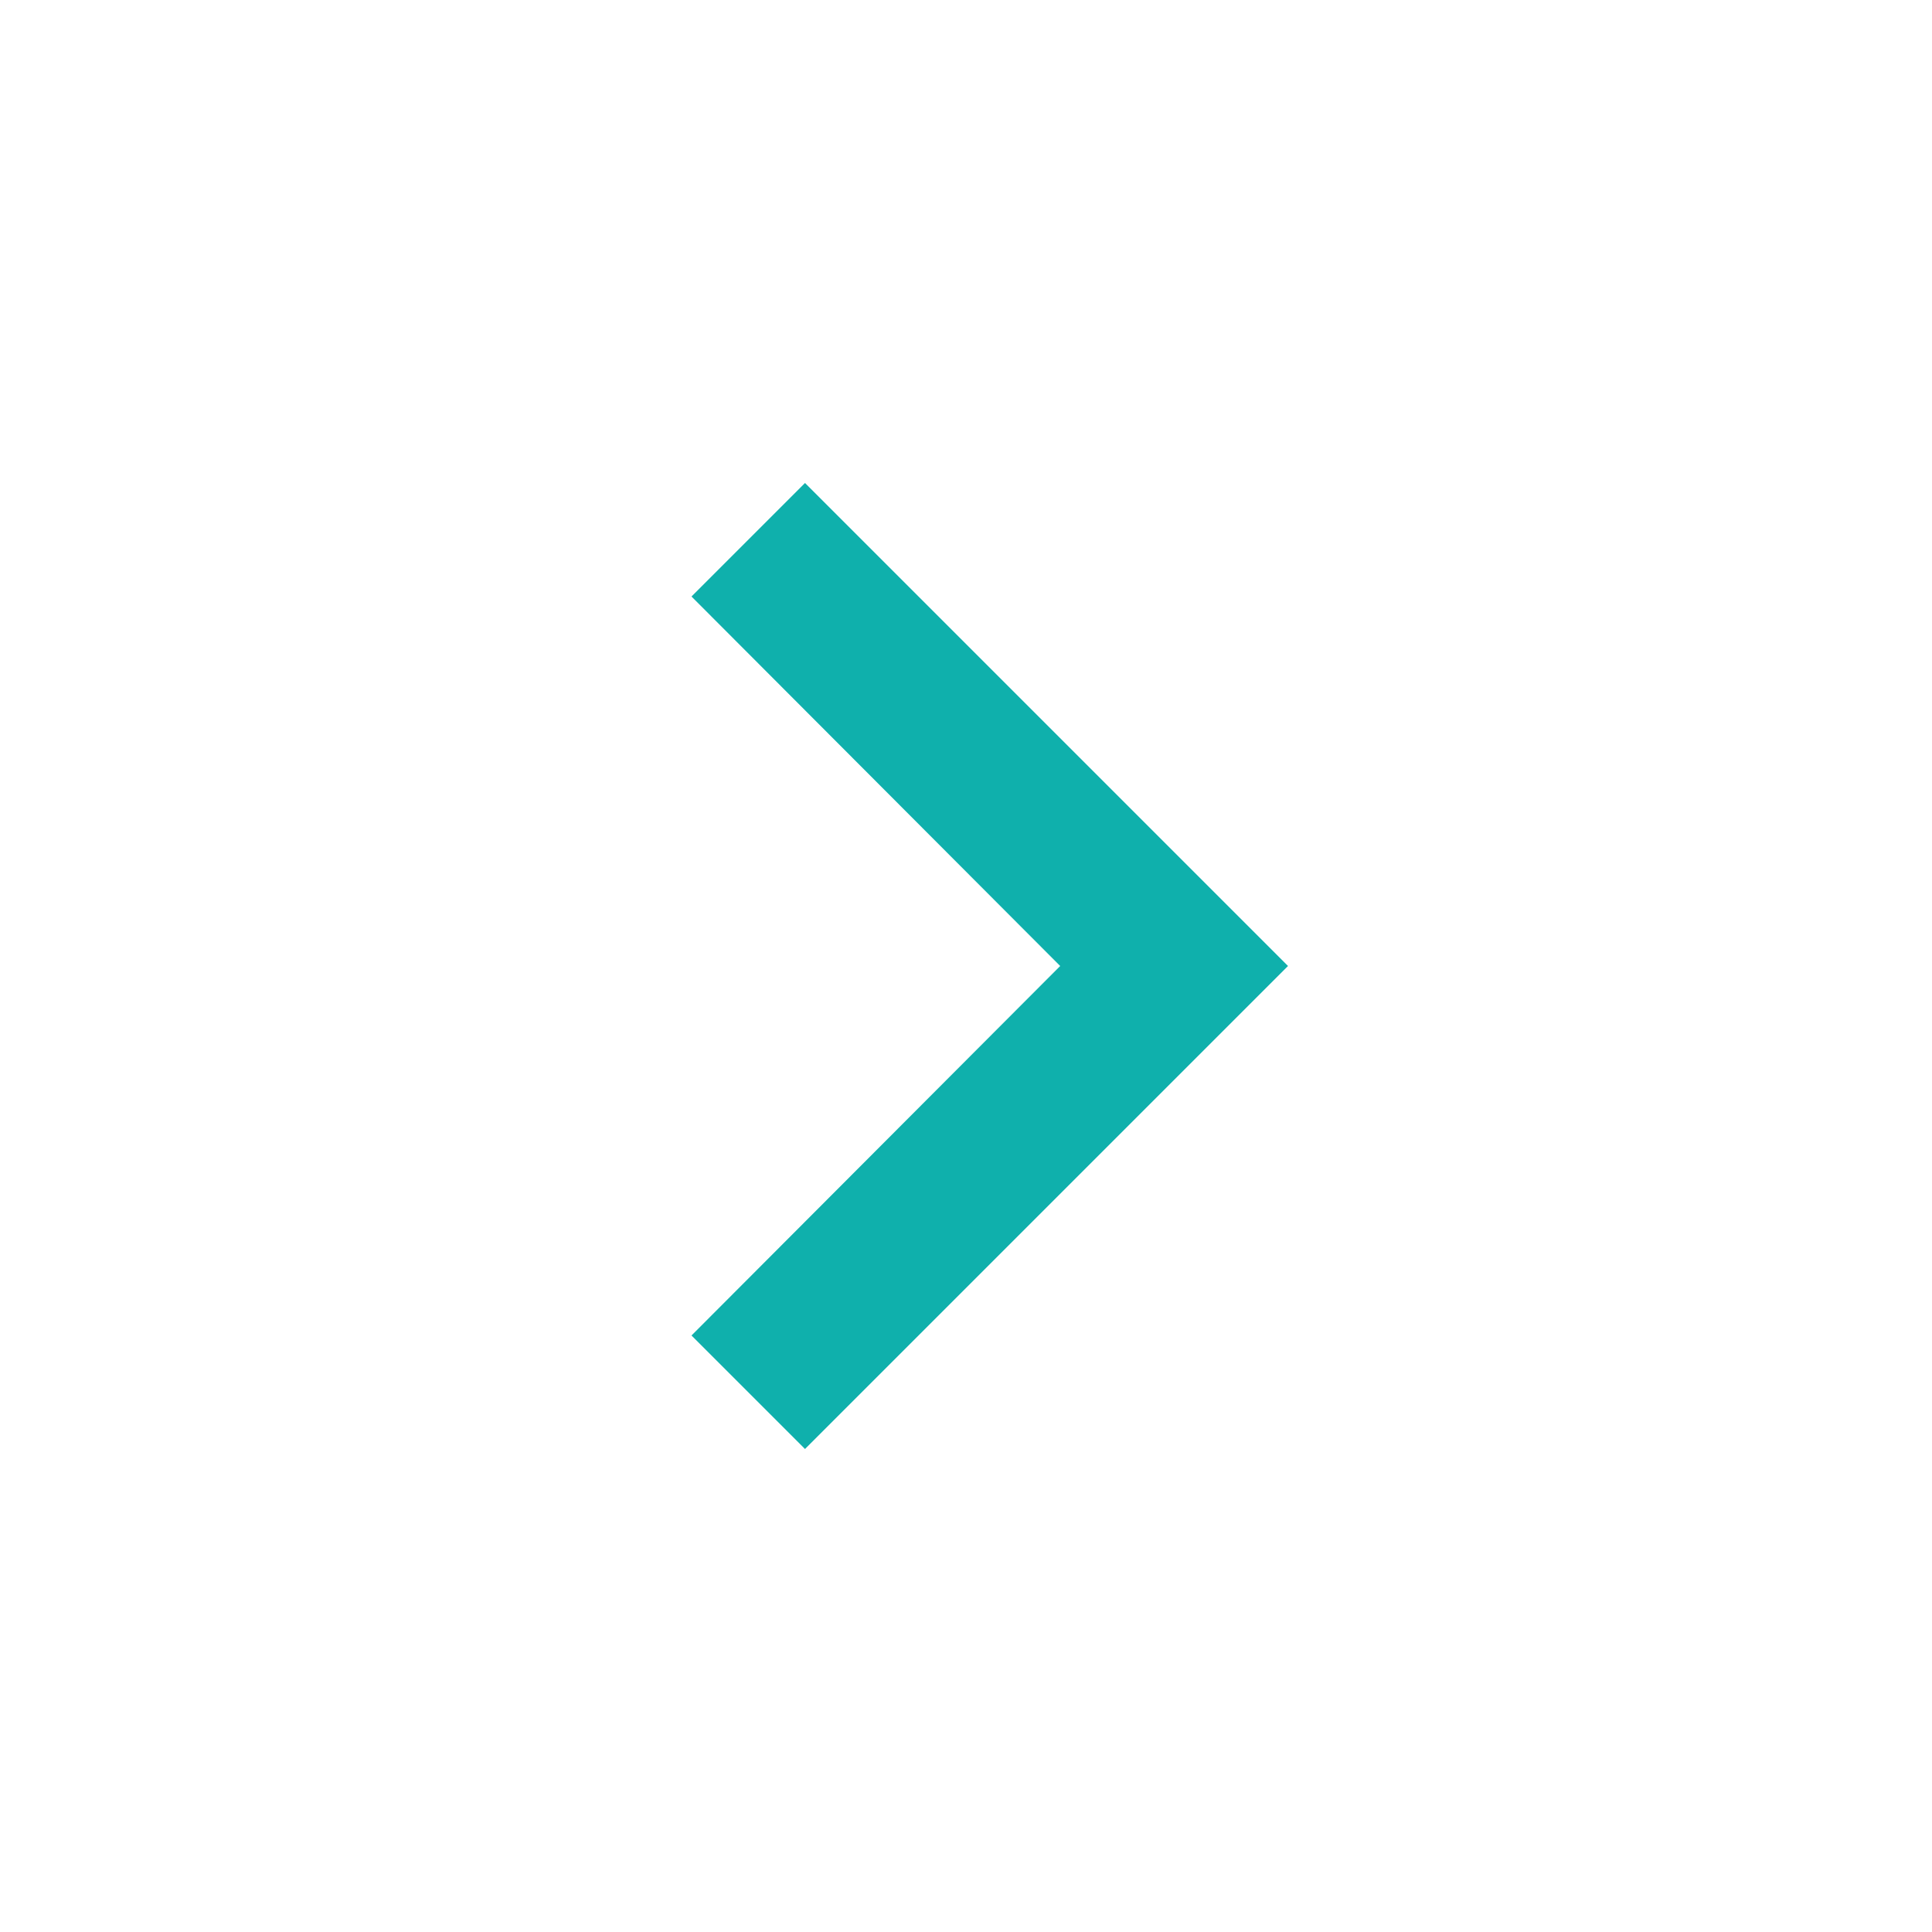
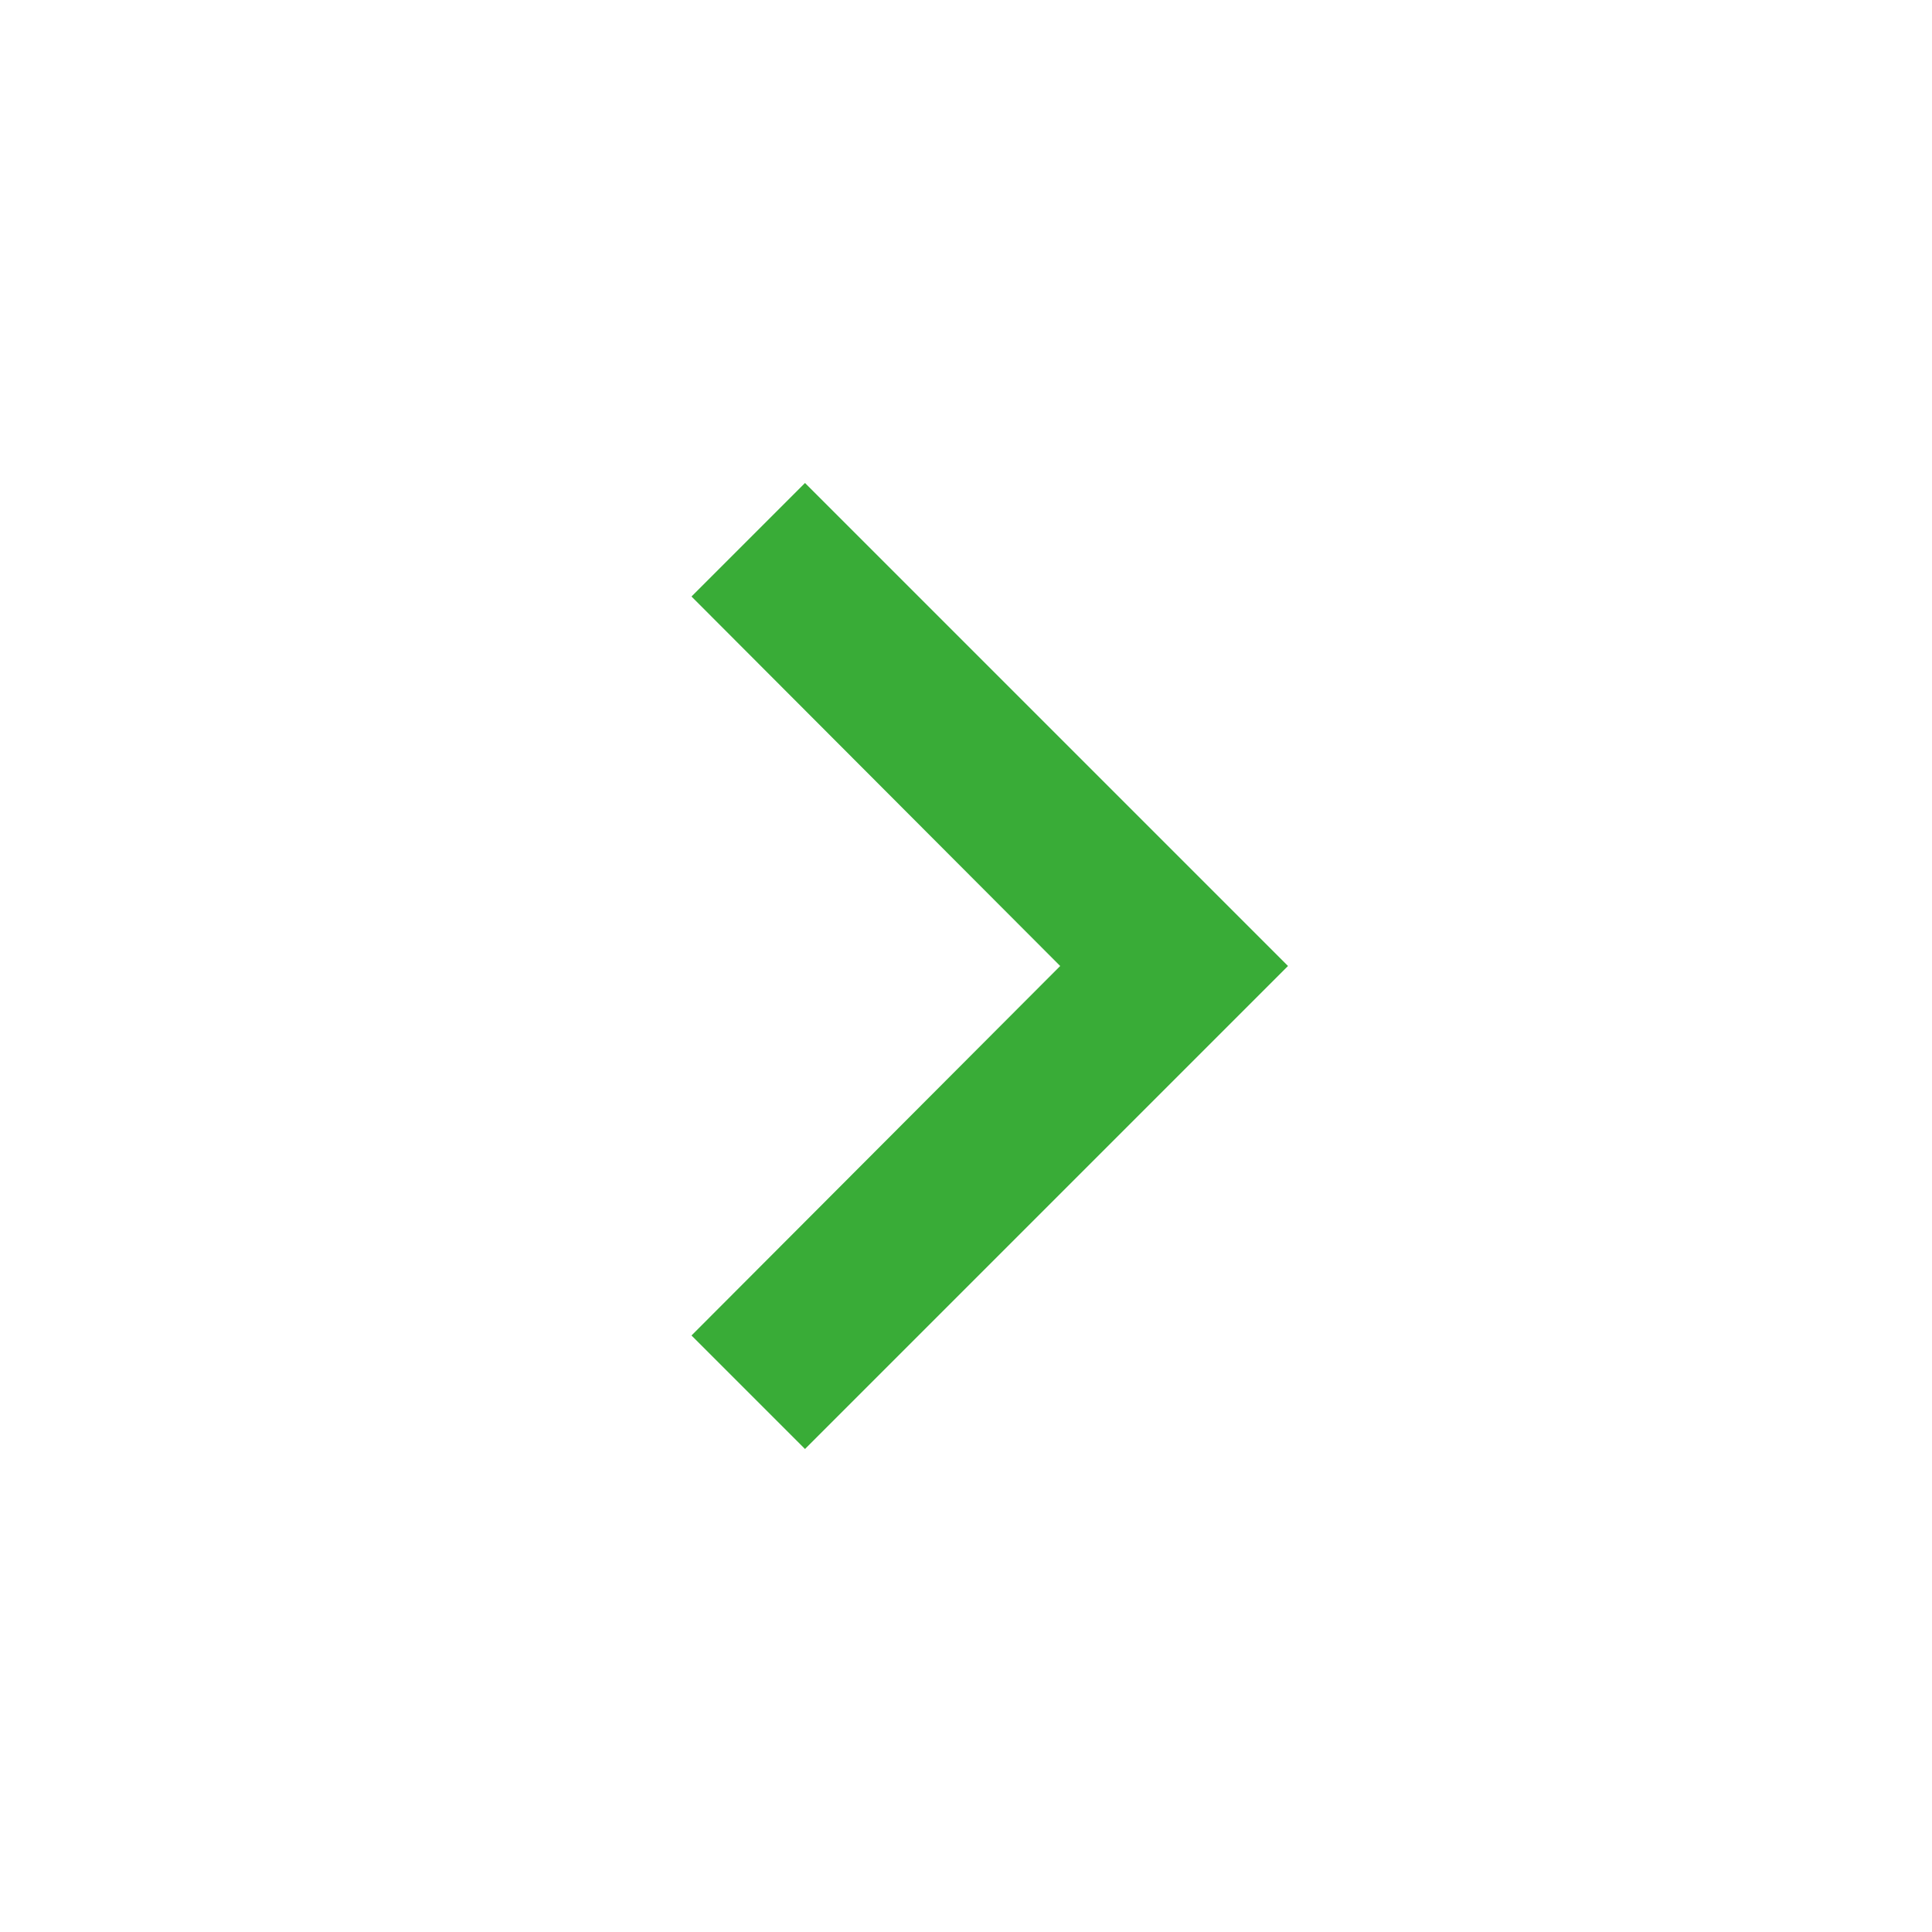
<svg xmlns="http://www.w3.org/2000/svg" width="24" height="24" viewBox="0 0 24 24" fill="none">
-   <path d="M8.59 16.59L13.17 12L8.59 7.41L10 6L16 12L10 18L8.59 16.59Z" fill="#0FB0AC" />
+   <path d="M8.59 16.59L13.17 12L8.59 7.41L10 6L16 12L10 18L8.59 16.59Z" fill="#39ac37" />
</svg>
